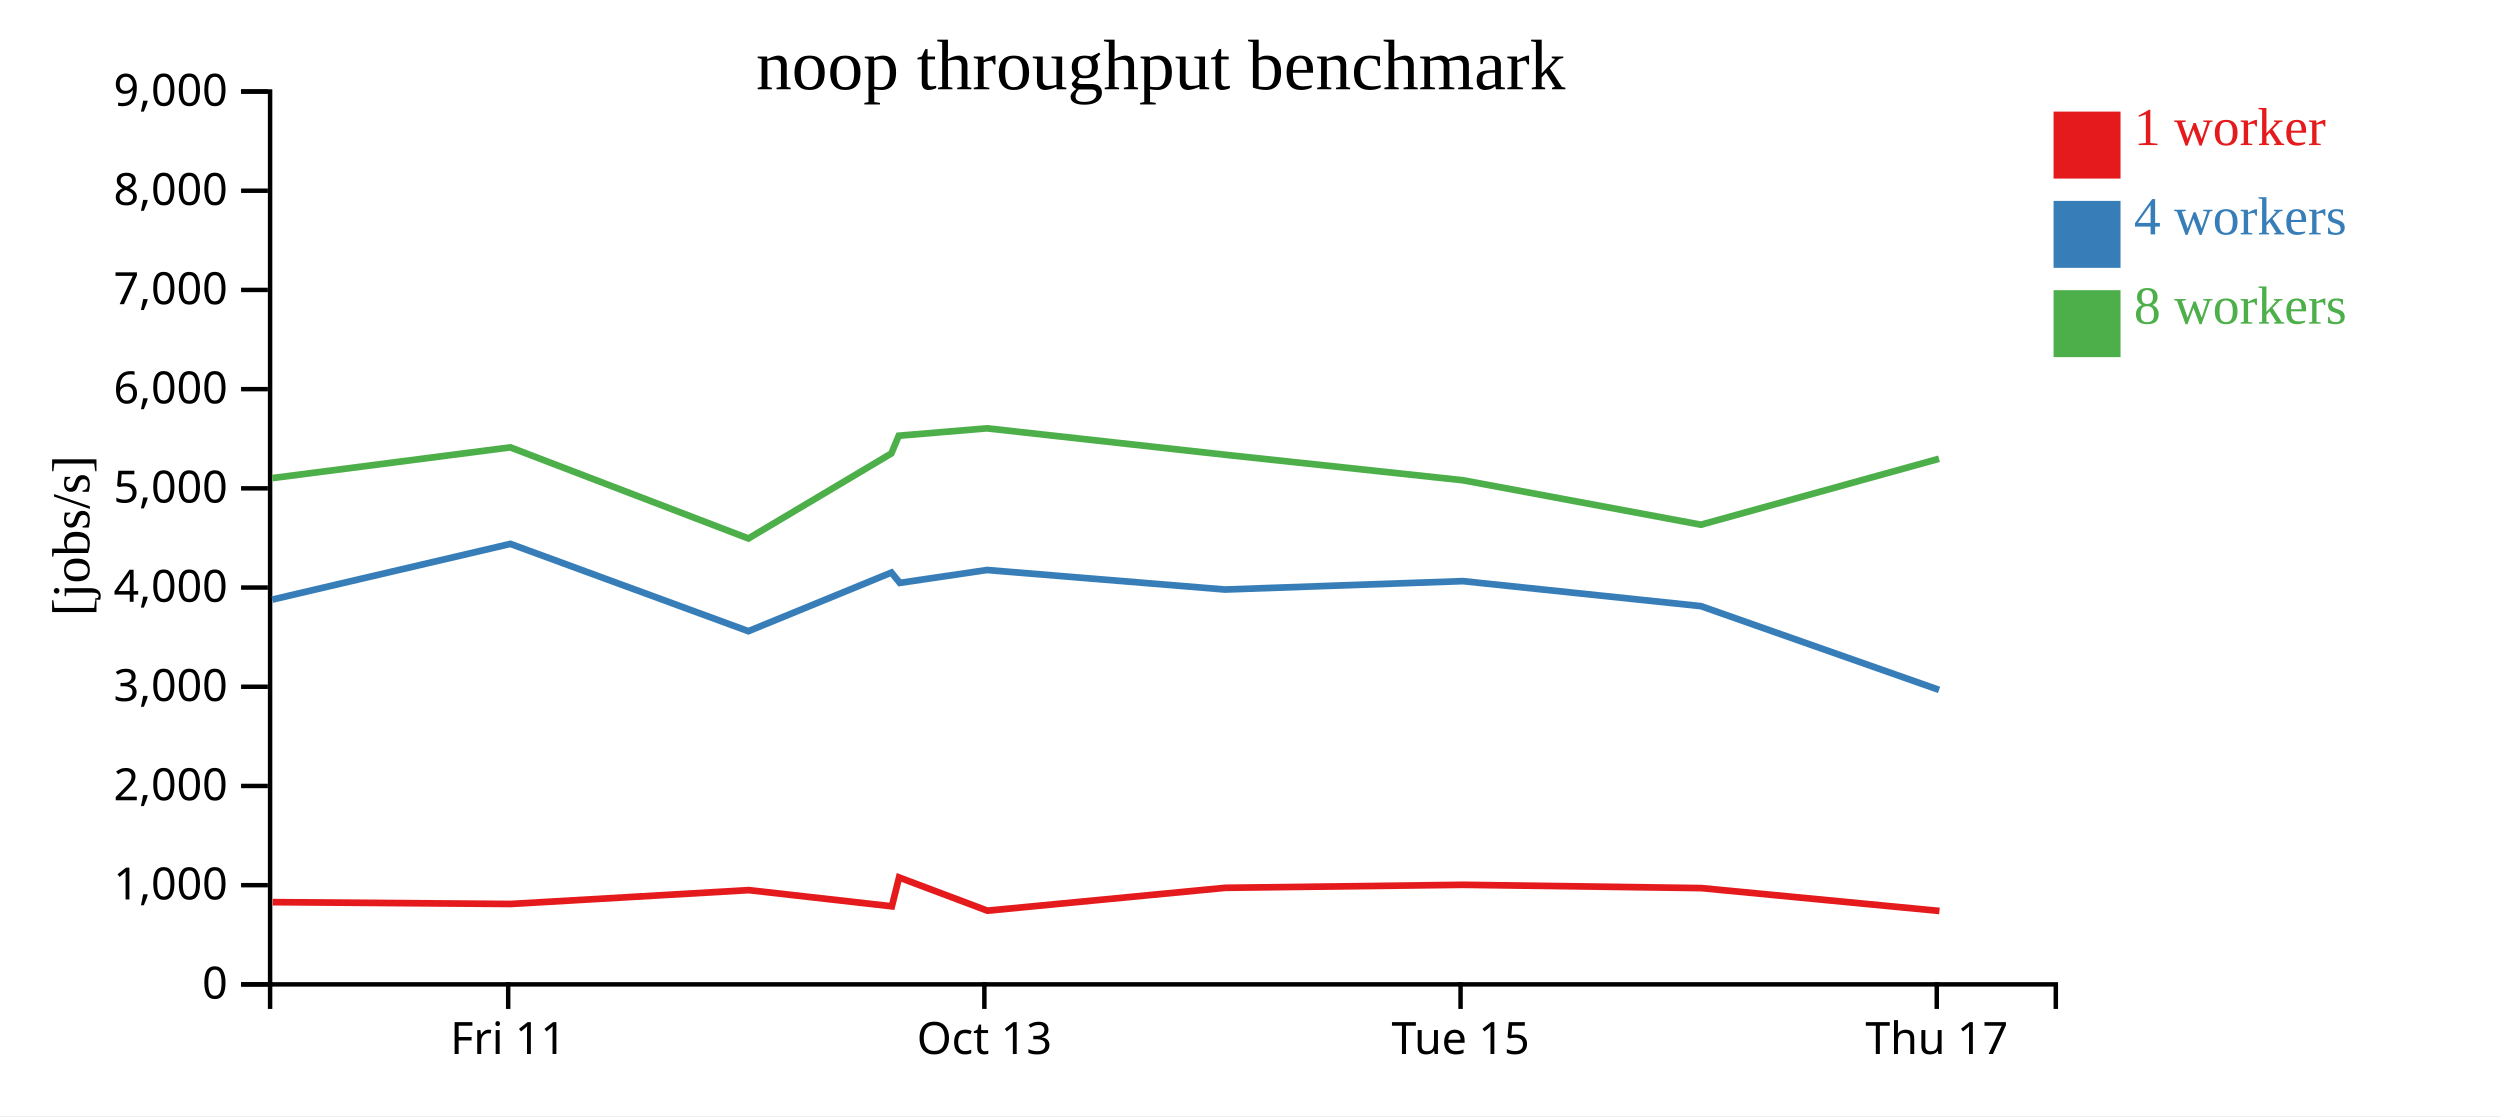
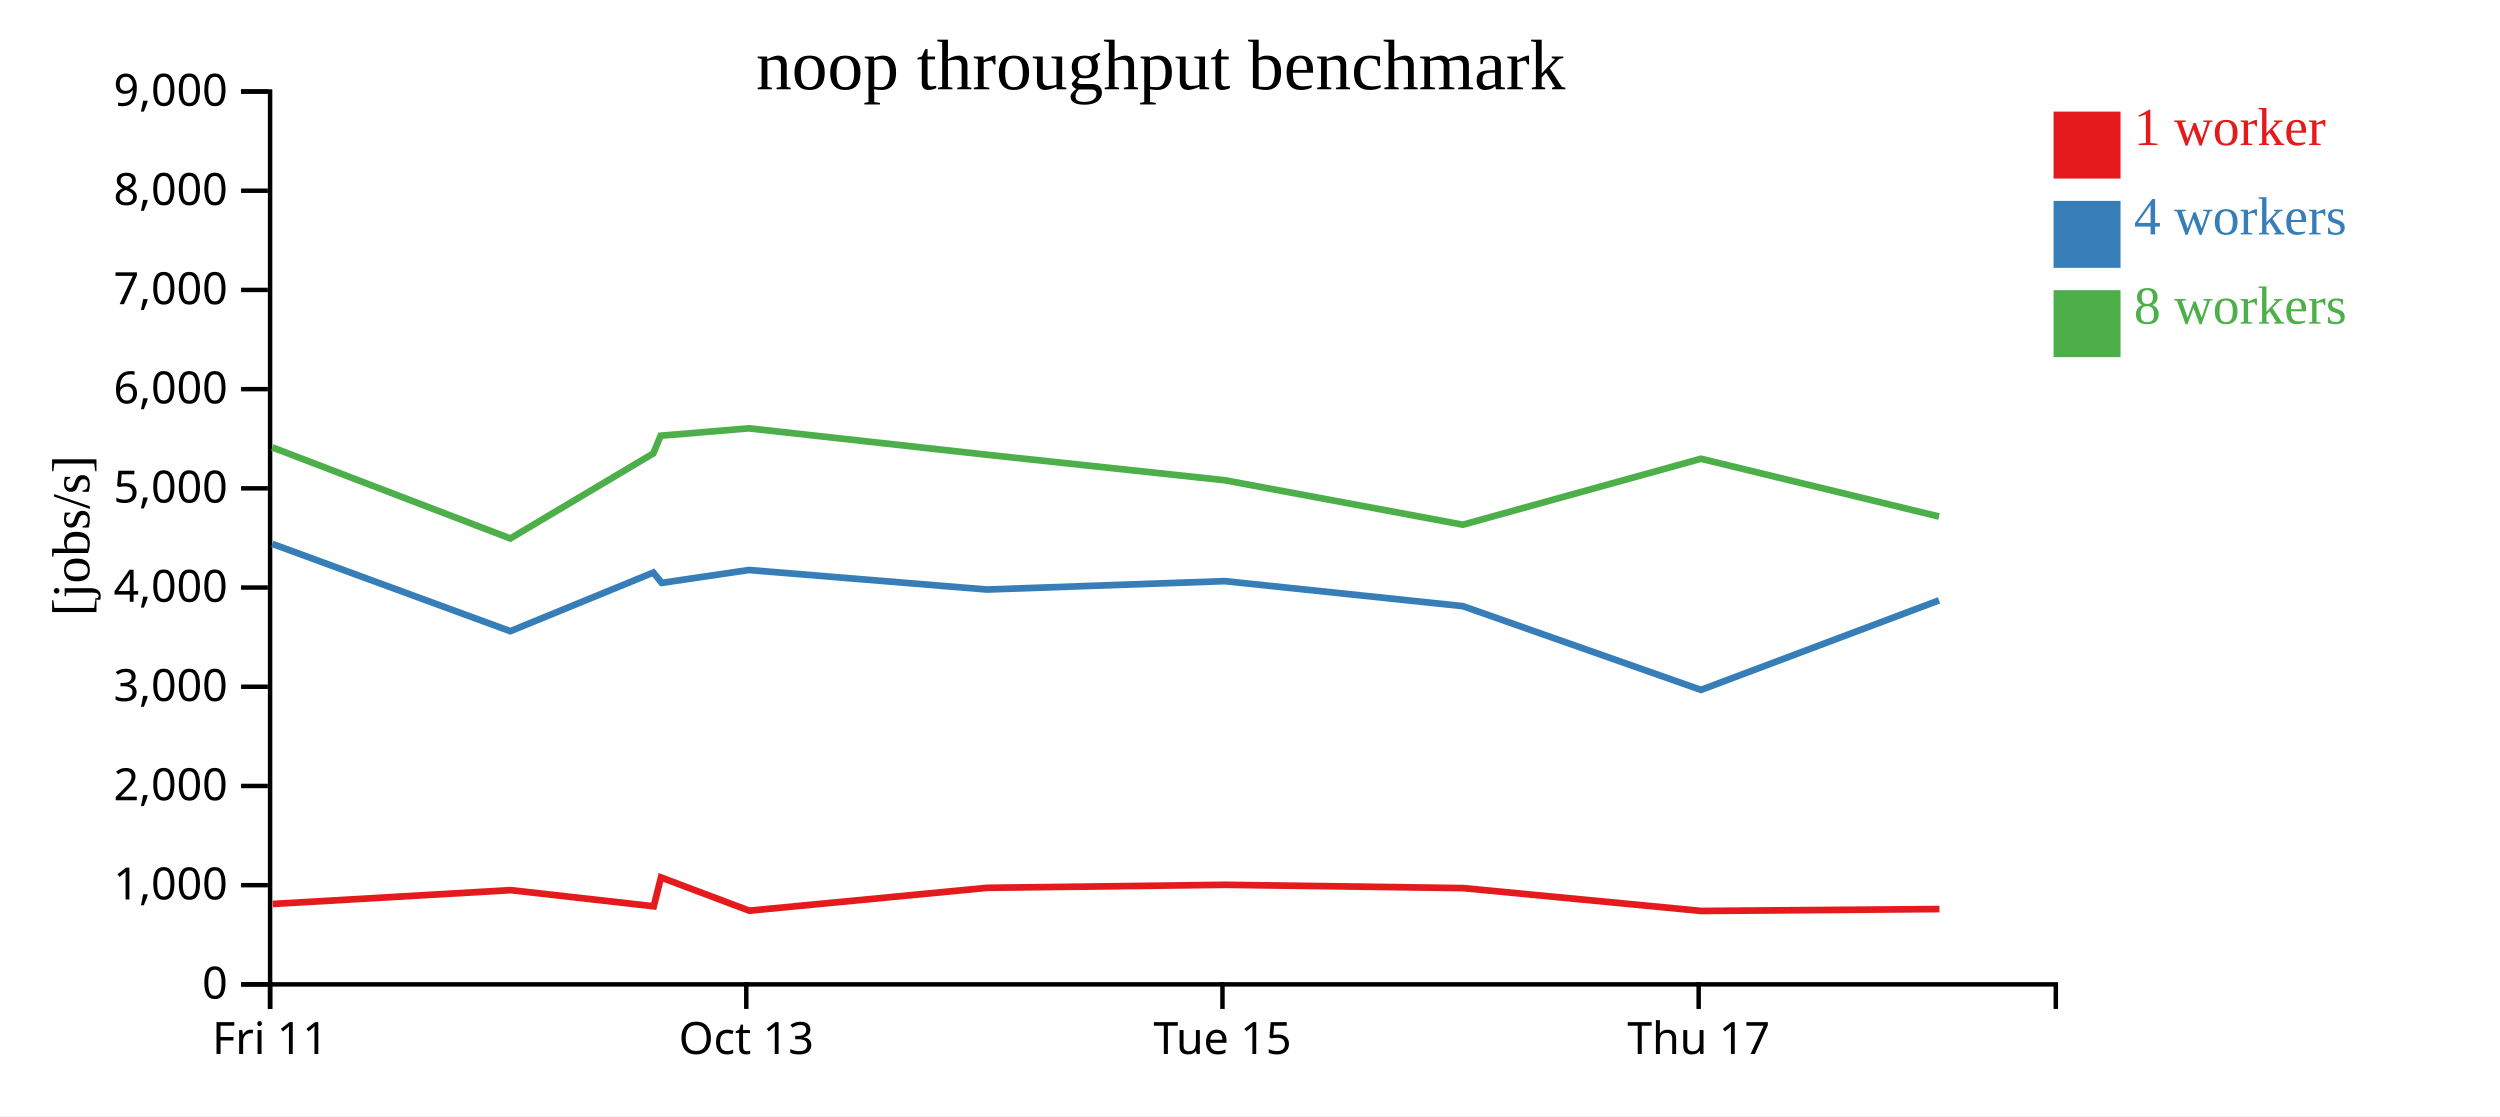
<svg xmlns="http://www.w3.org/2000/svg" width="560" height="250">
  <rect width="100%" height="100%" fill="white" />
  <g transform="translate(60,20)">
    <g transform="translate(0,200)" fill="none" font-size="10" font-family="sans-serif" text-anchor="middle">
      <path class="domain" stroke="currentColor" d="M0.5,6V0.5H400.5V6" />
-       <g class="tick" opacity="1" transform="translate(53.83333,0)">
+       <g class="tick" opacity="1" transform="translate(0.5,0)">
        <line stroke="currentColor" y2="6" />
        <text fill="currentColor" y="9" dy="0.71em">Fri 11</text>
      </g>
-       <g class="tick" opacity="1" transform="translate(160.5,0)">
+       <g class="tick" opacity="1" transform="translate(107.1667,0)">
        <line stroke="currentColor" y2="6" />
        <text fill="currentColor" y="9" dy="0.71em">Oct 13</text>
      </g>
-       <g class="tick" opacity="1" transform="translate(267.1667,0)">
+       <g class="tick" opacity="1" transform="translate(213.8333,0)">
        <line stroke="currentColor" y2="6" />
        <text fill="currentColor" y="9" dy="0.71em">Tue 15</text>
      </g>
-       <g class="tick" opacity="1" transform="translate(373.8333,0)">
+       <g class="tick" opacity="1" transform="translate(320.5,0)">
        <line stroke="currentColor" y2="6" />
        <text fill="currentColor" y="9" dy="0.71em">Thu 17</text>
      </g>
    </g>
    <g fill="none" font-size="10" font-family="sans-serif" text-anchor="end">
      <path class="domain" stroke="currentColor" d="M-6,200.5H0.5V0.5H-6" />
      <g class="tick" opacity="1" transform="translate(0,200.5)">
        <line stroke="currentColor" x2="-6" />
        <text fill="currentColor" x="-9" dy="0.32em">0</text>
      </g>
      <g class="tick" opacity="1" transform="translate(0,178.2778)">
        <line stroke="currentColor" x2="-6" />
        <text fill="currentColor" x="-9" dy="0.32em">1,000</text>
      </g>
      <g class="tick" opacity="1" transform="translate(0,156.0556)">
        <line stroke="currentColor" x2="-6" />
        <text fill="currentColor" x="-9" dy="0.32em">2,000</text>
      </g>
      <g class="tick" opacity="1" transform="translate(0,133.8333)">
        <line stroke="currentColor" x2="-6" />
        <text fill="currentColor" x="-9" dy="0.32em">3,000</text>
      </g>
      <g class="tick" opacity="1" transform="translate(0,111.6111)">
        <line stroke="currentColor" x2="-6" />
        <text fill="currentColor" x="-9" dy="0.32em">4,000</text>
      </g>
      <g class="tick" opacity="1" transform="translate(0,89.38889)">
        <line stroke="currentColor" x2="-6" />
        <text fill="currentColor" x="-9" dy="0.32em">5,000</text>
      </g>
      <g class="tick" opacity="1" transform="translate(0,67.16667)">
        <line stroke="currentColor" x2="-6" />
        <text fill="currentColor" x="-9" dy="0.32em">6,000</text>
      </g>
      <g class="tick" opacity="1" transform="translate(0,44.94444)">
        <line stroke="currentColor" x2="-6" />
        <text fill="currentColor" x="-9" dy="0.32em">7,000</text>
      </g>
      <g class="tick" opacity="1" transform="translate(0,22.72222)">
        <line stroke="currentColor" x2="-6" />
        <text fill="currentColor" x="-9" dy="0.32em">8,000</text>
      </g>
      <g class="tick" opacity="1" transform="translate(0,0.5)">
        <line stroke="currentColor" x2="-6" />
        <text fill="currentColor" x="-9" dy="0.32em">9,000</text>
      </g>
    </g>
    <text text-anchor="middle" style="font-size: 12px" transform="rotate(-90)" y="-40" x="-100">[jobs/s]</text>
    <text text-anchor="middle" style="font-size: 16px" y="0" x="200">noop throughput benchmark</text>
-     <path class="line" fill="none" stroke="#e41a1c" stroke-width="1.5" d="M1.078,182.081L54.418,182.49L107.715,179.389L139.776,183.011L141.394,176.551L161.178,183.993L214.459,178.871L267.754,178.197L321.086,178.934L374.438,184.054" />
-     <path class="line" fill="none" stroke="#377eb8" stroke-width="1.5" d="M0.988,114.307L54.318,101.831L107.639,121.384L139.68,108.253L141.559,110.567L161.081,107.681L214.387,112.057L267.679,110.173L321.008,115.775L374.347,134.536" />
-     <path class="line" fill="none" stroke="#4daf4a" stroke-width="1.5" d="M0.985,87.095L54.316,80.211L107.641,100.616L139.662,81.573L141.323,77.601L161.075,75.946L214.379,81.86L267.674,87.577L321.007,97.536L374.338,82.76" />
+     <path class="line" fill="none" stroke="#e41a1c" stroke-width="1.5" d="M1.084,182.49L54.381,179.389L86.442,183.011L88.061,176.551L107.845,183.993L161.126,178.871L214.421,178.197L267.753,178.934L321.105,184.054L374.442,183.629" />
+     <path class="line" fill="none" stroke="#377eb8" stroke-width="1.5" d="M0.985,101.831L54.306,121.384L86.346,108.253L88.226,110.567L107.748,107.681L161.053,112.057L214.345,110.173L267.675,115.775L321.013,134.536L374.348,114.475" />
+     <path class="line" fill="none" stroke="#4daf4a" stroke-width="1.5" d="M0.983,80.211L54.308,100.616L86.329,81.573L87.989,77.601L107.741,75.946L161.046,81.86L214.341,87.577L267.674,97.536L321.005,82.76L374.347,95.708" />
    <rect class="dot" x="400" y="5" width="15" height="15" style="fill: #e41a1c;" />
    <rect class="dot" x="400" y="25" width="15" height="15" style="fill: #377eb8;" />
    <rect class="dot" x="400" y="45" width="15" height="15" style="fill: #4daf4a;" />
    <text class="label" x="418" y="12.5" style="fill: #e41a1c; alignment-baseline: middle;" text-anchor="left">1 worker</text>
    <text class="label" x="418" y="32.5" style="fill: #377eb8; alignment-baseline: middle;" text-anchor="left">4 workers</text>
    <text class="label" x="418" y="52.5" style="fill: #4daf4a; alignment-baseline: middle;" text-anchor="left">8 workers</text>
  </g>
</svg>
